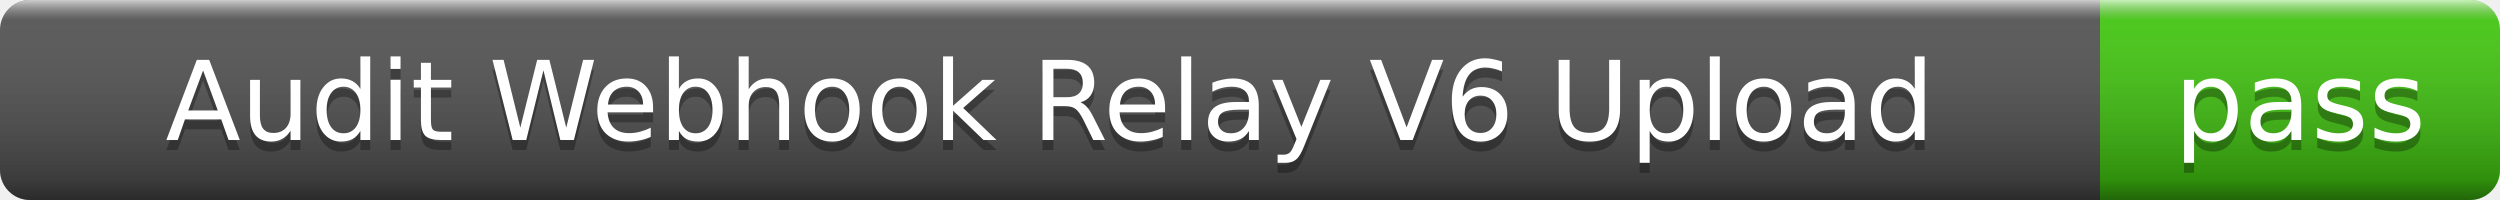
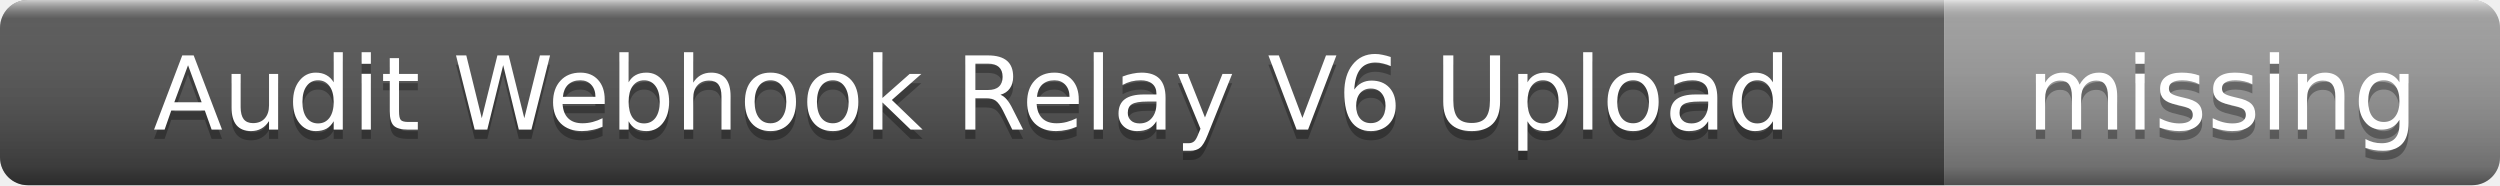
- <svg xmlns="http://www.w3.org/2000/svg" width="250" height="20" role="img" aria-label="Audit Webhook Relay V6 Upload: pass">
+ <svg xmlns="http://www.w3.org/2000/svg" width="270" height="20" role="img" aria-label="Audit Webhook Relay V6 Upload: missing">
  <linearGradient id="s" x2="0" y2="100%">
    <stop offset="0" stop-color="#fff" stop-opacity=".7" />
    <stop offset=".1" stop-color="#aaa" stop-opacity=".1" />
    <stop offset=".9" stop-color="#000" stop-opacity=".3" />
    <stop offset="1" stop-color="#000" stop-opacity=".5" />
  </linearGradient>
  <clipPath id="r">
-     <rect width="250" height="20" rx="3" />
+     <rect width="270" height="20" rx="3" />
  </clipPath>
  <g clip-path="url(#r)">
    <rect width="210" height="20" fill="#555" />
-     <rect x="210" width="40" height="20" fill="#4c1" />
-     <rect width="250" height="20" fill="url(#s)" />
+     <rect x="210" width="60" height="20" fill="#9f9f9f" />
+     <rect width="270" height="20" fill="url(#s)" />
  </g>
  <g fill="#fff" text-anchor="middle" font-family="Verdana,Geneva,DejaVu Sans,sans-serif" font-size="11">
    <text x="105" y="15" fill="#010101" fill-opacity=".3">Audit Webhook Relay V6 Upload</text>
    <text x="105" y="14">Audit Webhook Relay V6 Upload</text>
-     <text x="230" y="15" fill="#010101" fill-opacity=".3">pass</text>
-     <text x="230" y="14">pass</text>
+     <text x="240" y="15" fill="#010101" fill-opacity=".3">missing</text>
+     <text x="240" y="14">missing</text>
  </g>
</svg>
